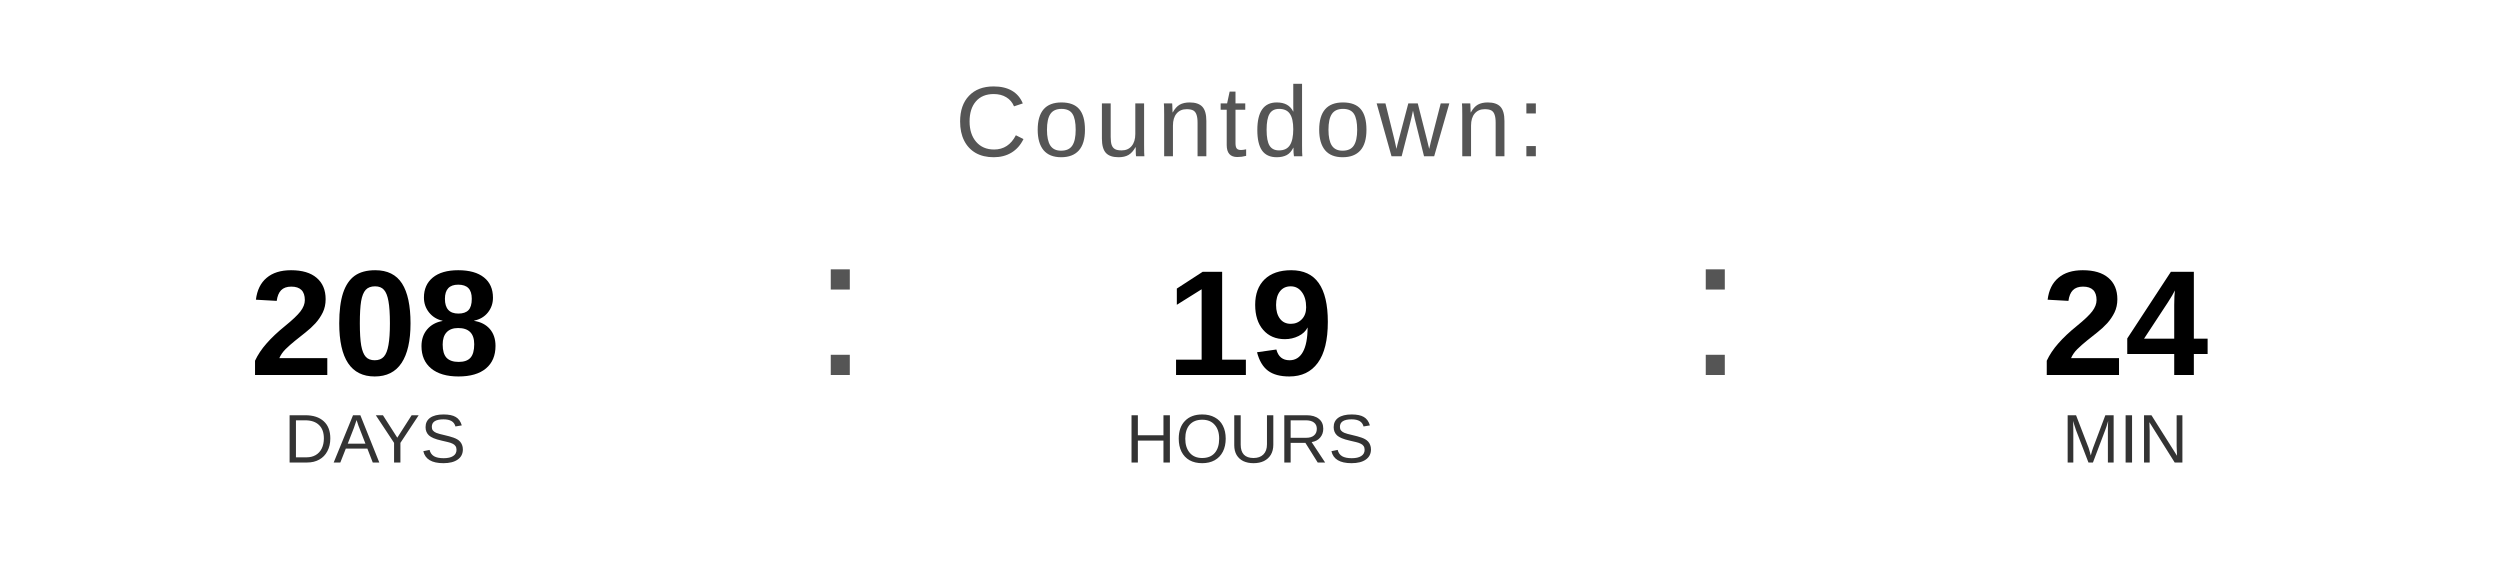
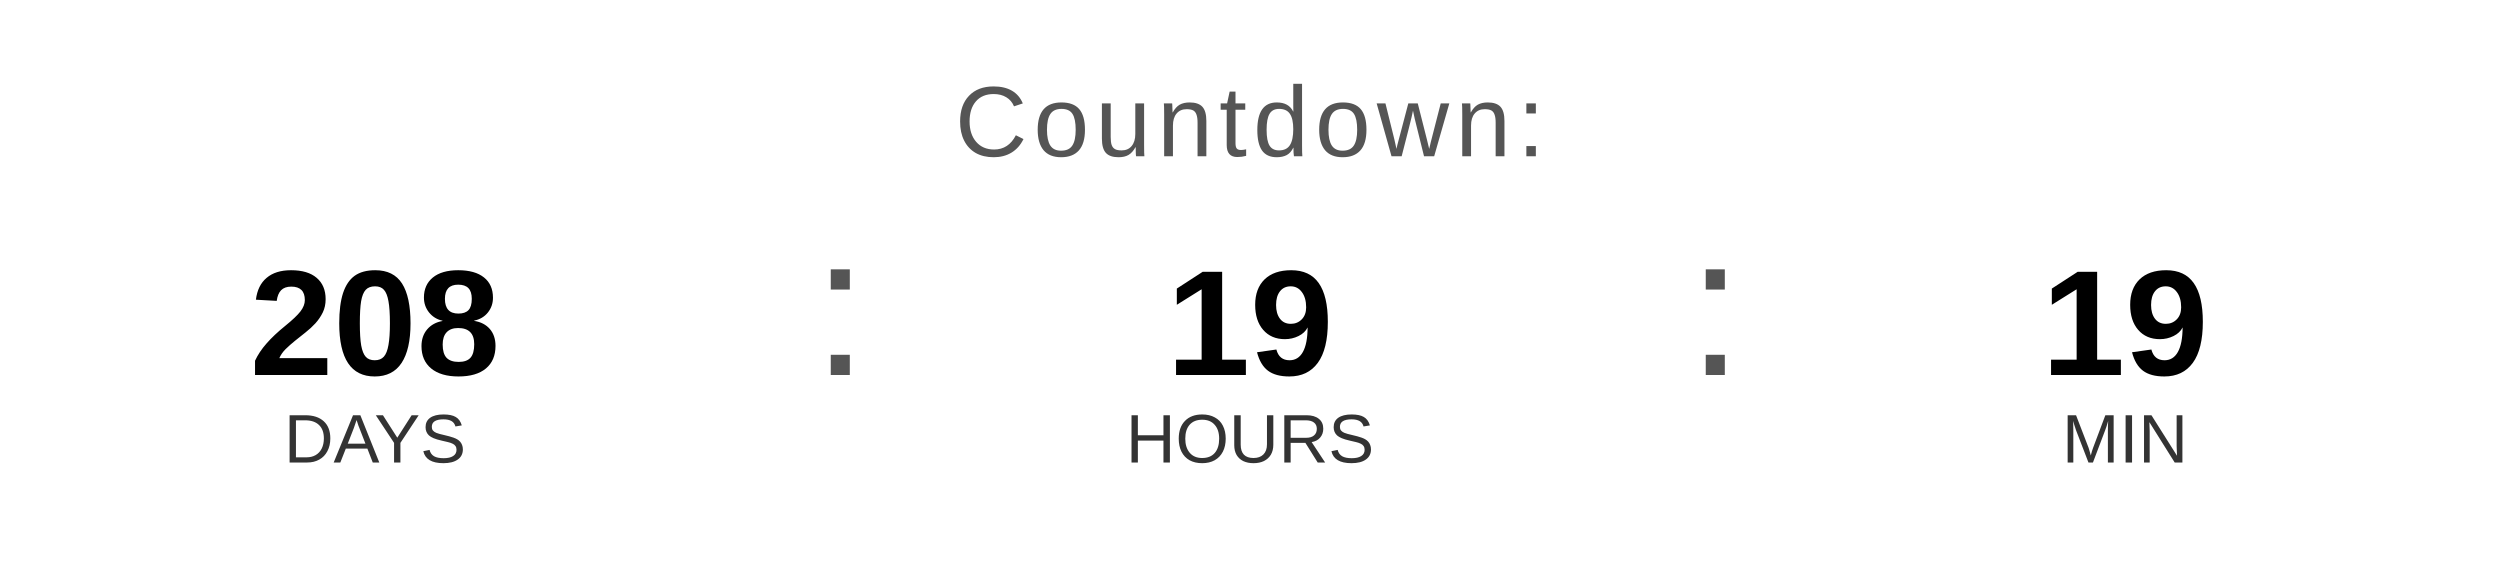
<svg xmlns="http://www.w3.org/2000/svg" width="400" height="90" viewBox="0 0 400 90">
  <text x="200" y="25" font-family="Arial, Helvetica, sans-serif" font-size="16" fill="#555555" text-anchor="middle" letter-spacing="1">
    Countdown:
  </text>
  <text x="60" y="60" font-family="Arial, Helvetica, sans-serif" font-size="24" font-weight="bold" fill="#000000" text-anchor="middle">208</text>
  <text x="60" y="74" font-family="Arial, Helvetica, sans-serif" font-size="11" fill="#333333" text-anchor="middle">DAYS</text>
  <text x="130" y="60" font-family="Arial, sans-serif" font-size="32" fill="#555555">:</text>
  <text x="200" y="60" font-family="Arial, Helvetica, sans-serif" font-size="24" font-weight="bold" fill="#000000" text-anchor="middle">19</text>
  <text x="200" y="74" font-family="Arial, Helvetica, sans-serif" font-size="11" fill="#333333" text-anchor="middle">HOURS</text>
  <text x="270" y="60" font-family="Arial, sans-serif" font-size="32" fill="#555555">:</text>
-   <text x="340" y="60" font-family="Arial, Helvetica, sans-serif" font-size="24" font-weight="bold" fill="#000000" text-anchor="middle">24</text>
+   <text x="340" y="60" font-family="Arial, Helvetica, sans-serif" font-size="24" font-weight="bold" fill="#000000" text-anchor="middle">19</text>
  <text x="340" y="74" font-family="Arial, Helvetica, sans-serif" font-size="11" fill="#333333" text-anchor="middle">MIN</text>
</svg>
